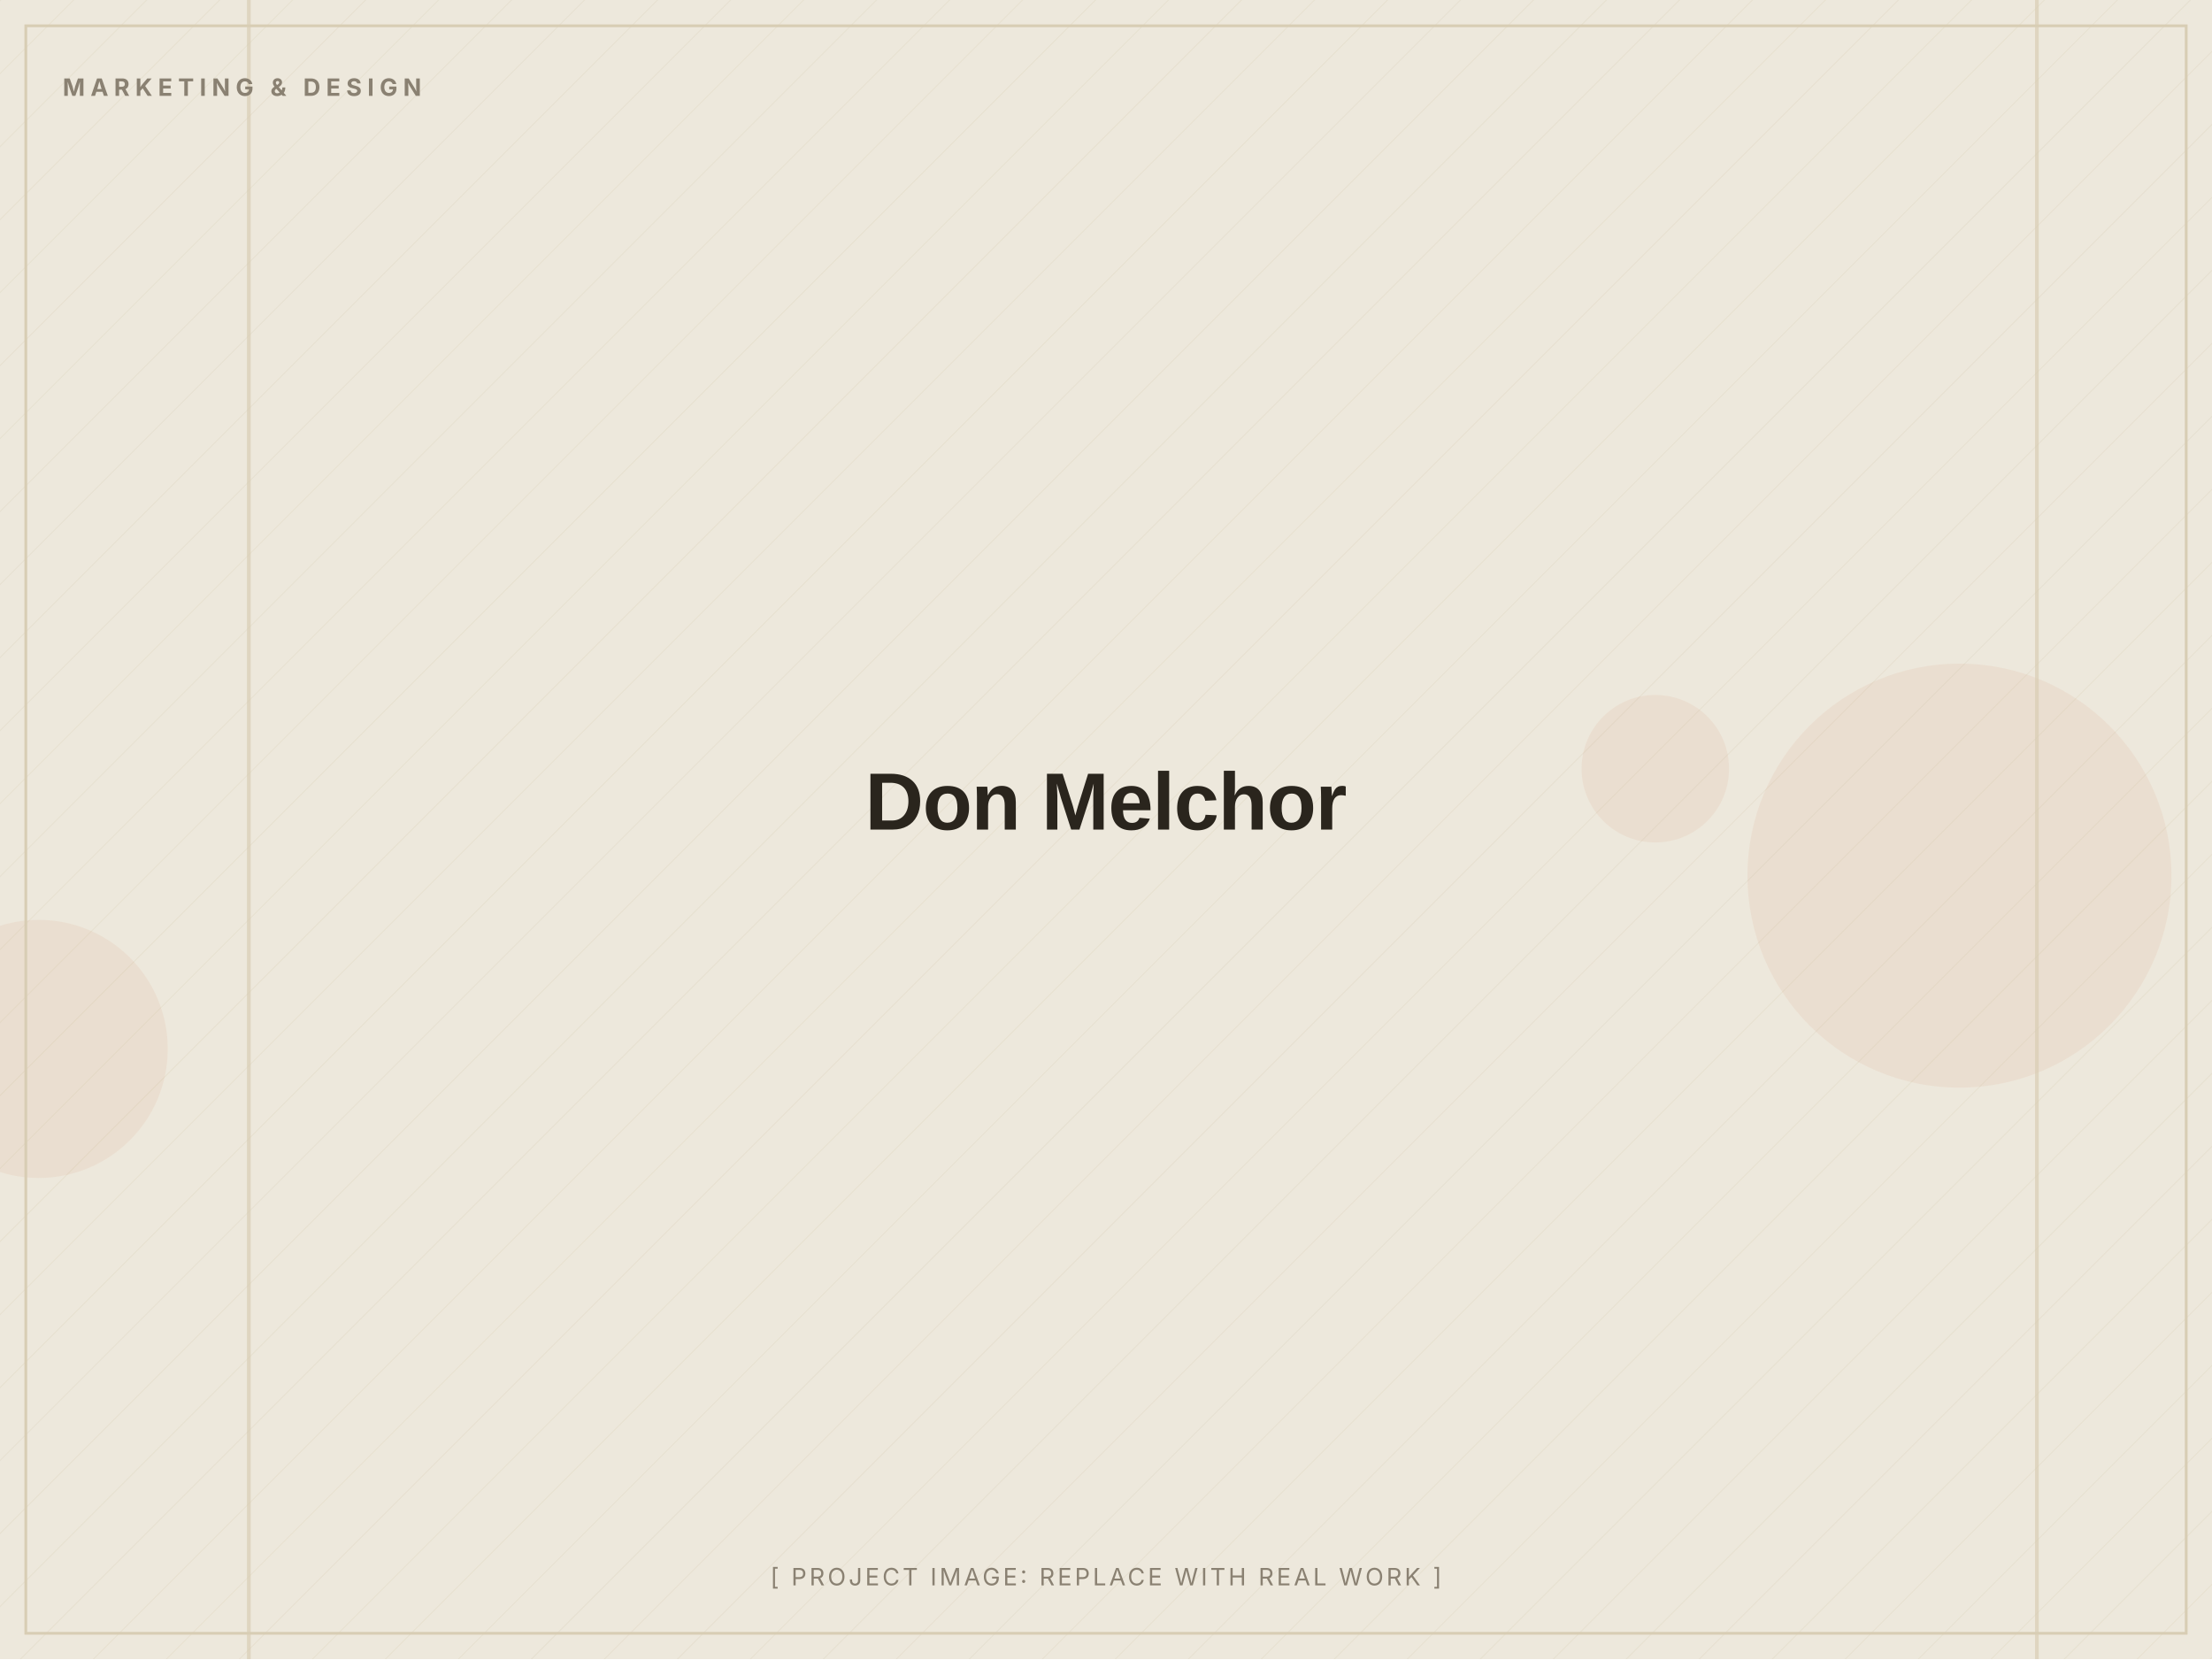
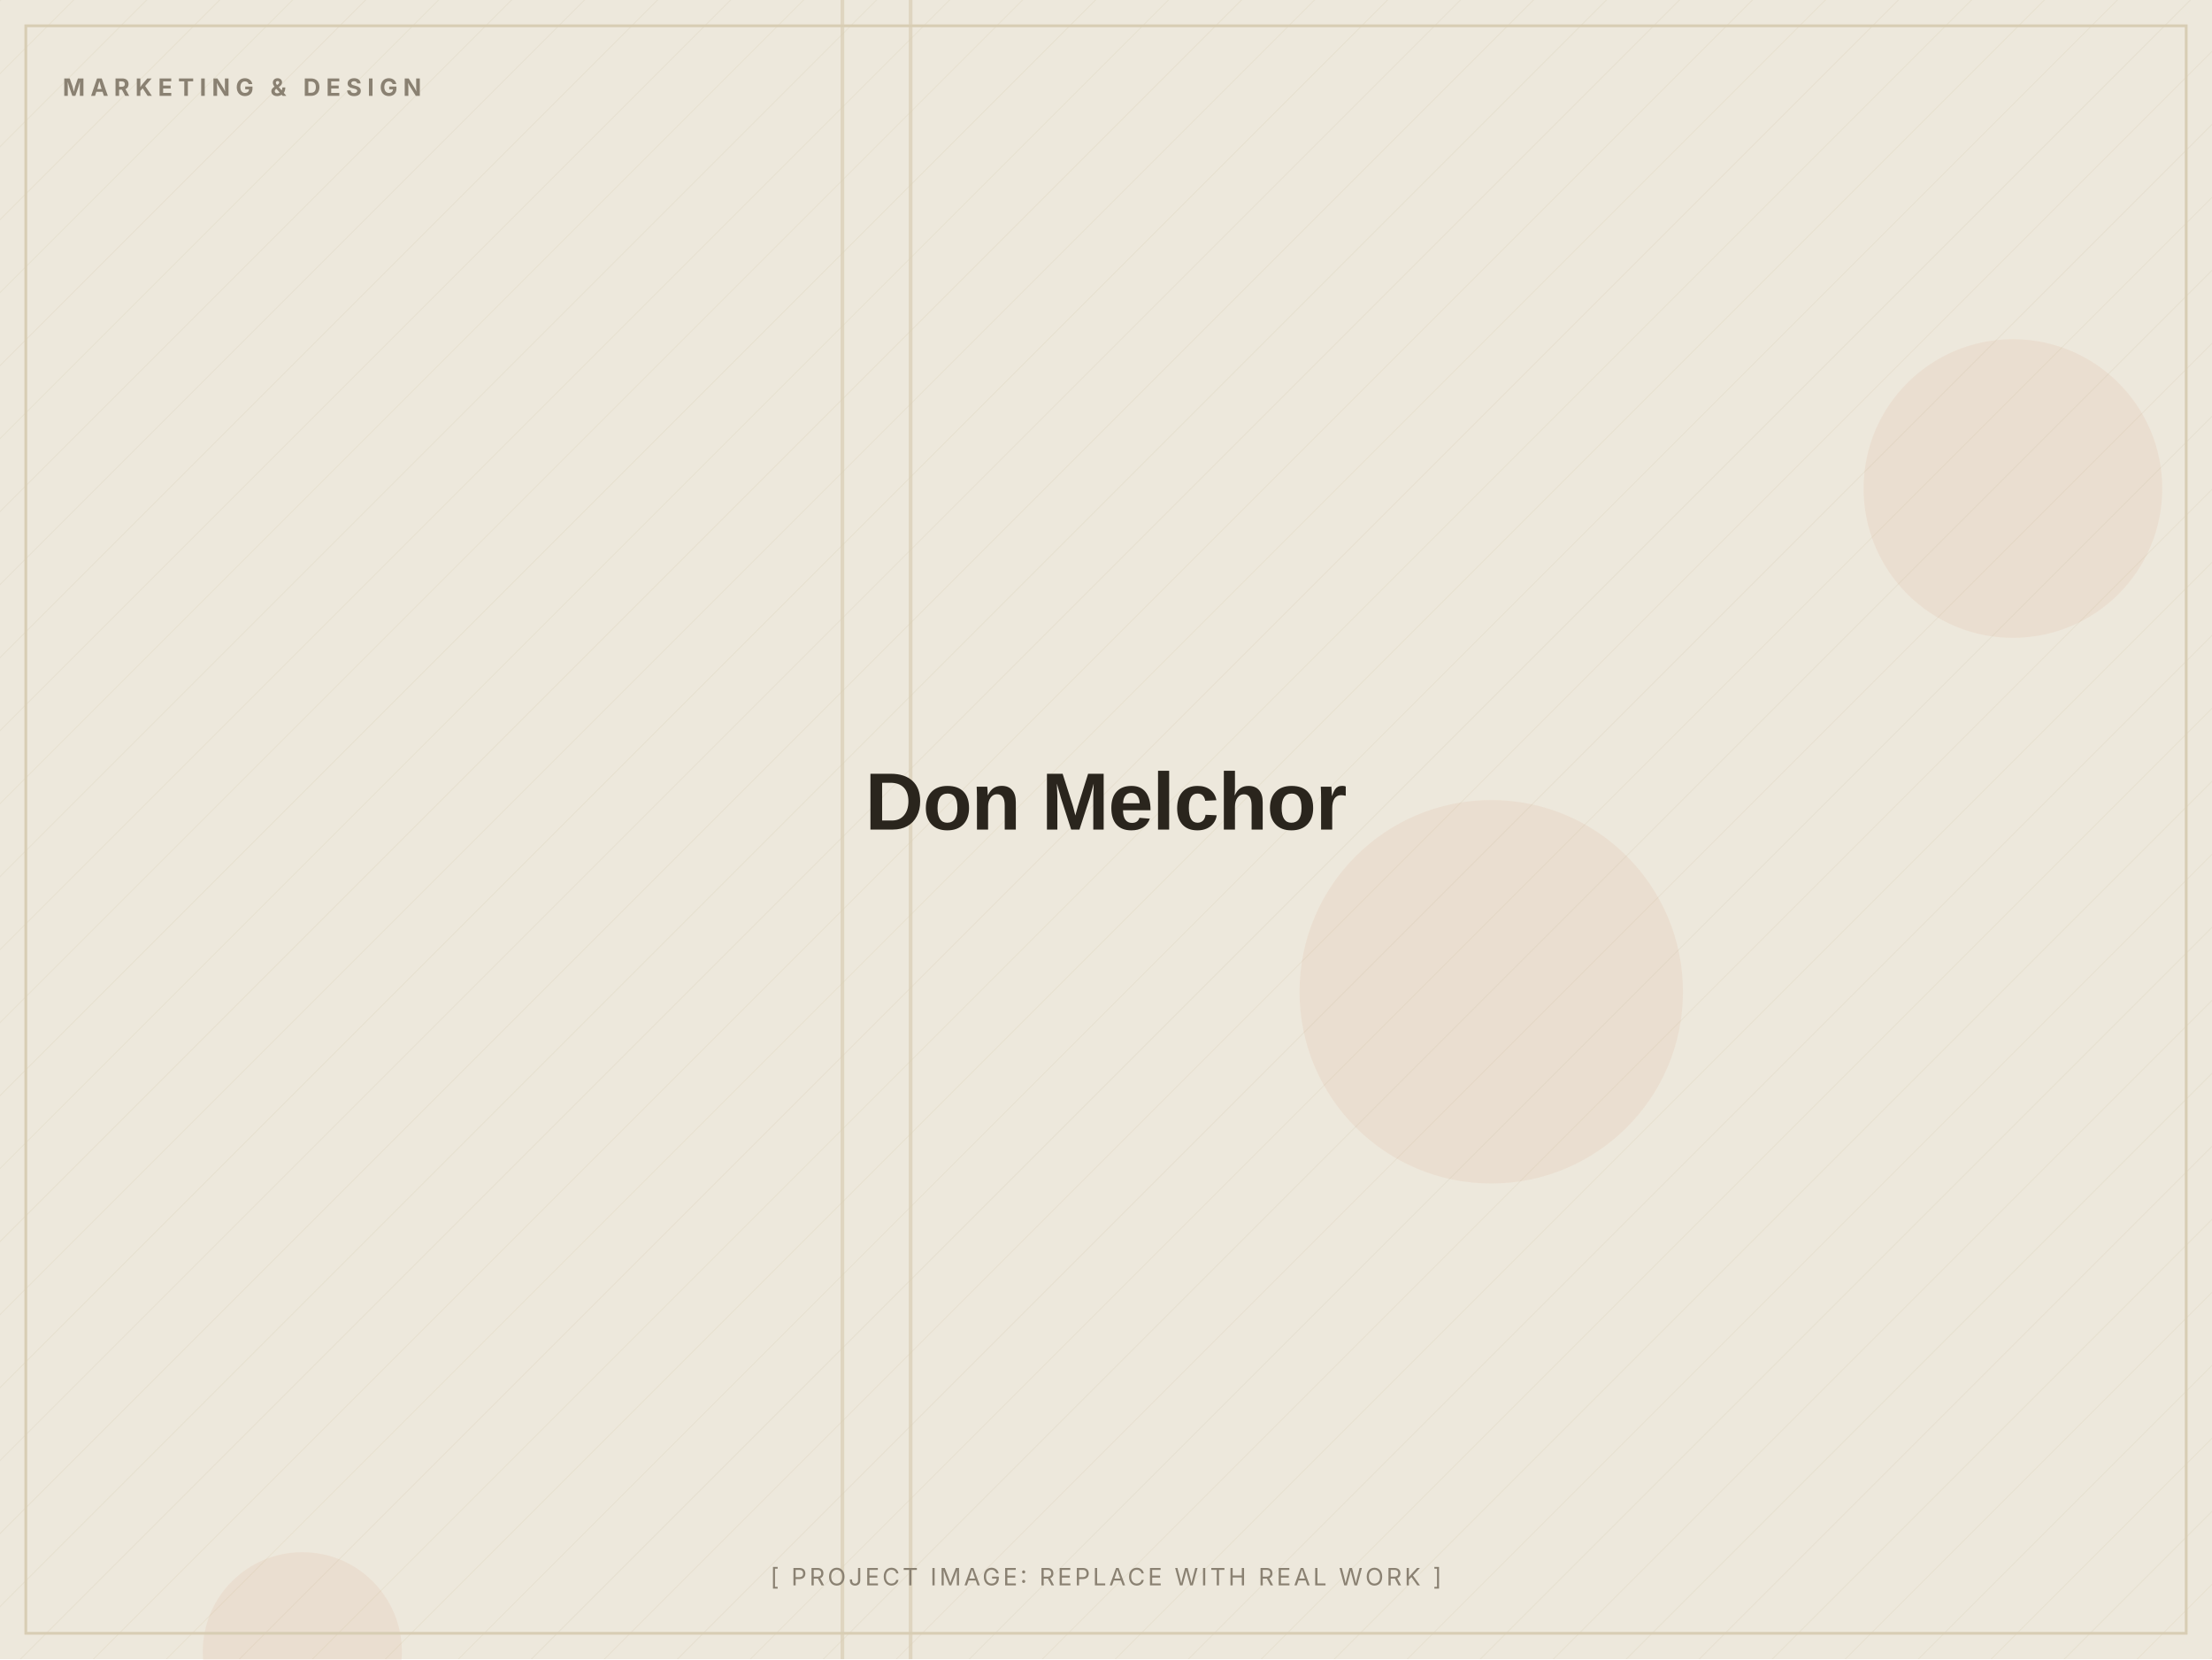
<svg xmlns="http://www.w3.org/2000/svg" width="1200" height="900" viewBox="0 0 1200 900" role="img" aria-label="Don Melchor (placeholder image)">
  <defs>
    <pattern id="d" width="28" height="28" patternUnits="userSpaceOnUse" patternTransform="rotate(45)">
      <line x1="0" y1="0" x2="0" y2="28" stroke="#D8CDB4" stroke-width="1" opacity="0.5" />
    </pattern>
  </defs>
  <rect width="1200" height="900" fill="#EDE8DC" />
  <rect width="1200" height="900" fill="url(#d)" opacity="0.55" />
-   <circle cx="21" cy="569" r="70" fill="#C2410C" opacity="0.06" />
-   <circle cx="898" cy="417" r="40" fill="#C2410C" opacity="0.06" />
-   <circle cx="1063" cy="475" r="115" fill="#C2410C" opacity="0.06" />
-   <rect x="1104" y="0" width="2" height="900" fill="#D8CDB4" opacity="0.7" />
-   <rect x="134" y="0" width="2" height="900" fill="#D8CDB4" opacity="0.7" />
+   <circle cx="1092" cy="265" r="81" fill="#C2410C" opacity="0.06" />
+   <circle cx="164" cy="896" r="54" fill="#C2410C" opacity="0.06" />
+   <circle cx="809" cy="538" r="104" fill="#C2410C" opacity="0.06" />
+   <rect x="493" y="0" width="2" height="900" fill="#D8CDB4" opacity="0.7" />
+   <rect x="456" y="0" width="2" height="900" fill="#D8CDB4" opacity="0.7" />
  <rect x="14" y="14" width="1172" height="872" fill="none" stroke="#D8CDB4" stroke-width="1.5" />
  <text x="34" y="52" font-family="Inter, Arial, sans-serif" font-weight="700" font-size="13" letter-spacing="3" fill="#8A8172">MARKETING &amp; DESIGN</text>
  <text x="600.0" y="450.0" text-anchor="middle" font-family="Archivo, Arial, sans-serif" font-weight="800" font-size="44" letter-spacing="-0.5" fill="#2A251D">Don Melchor</text>
  <text x="600.0" y="860" text-anchor="middle" font-family="Inter, Arial, sans-serif" font-size="13" letter-spacing="1.5" fill="#8A8172">[ PROJECT IMAGE: REPLACE WITH REAL WORK ]</text>
</svg>
